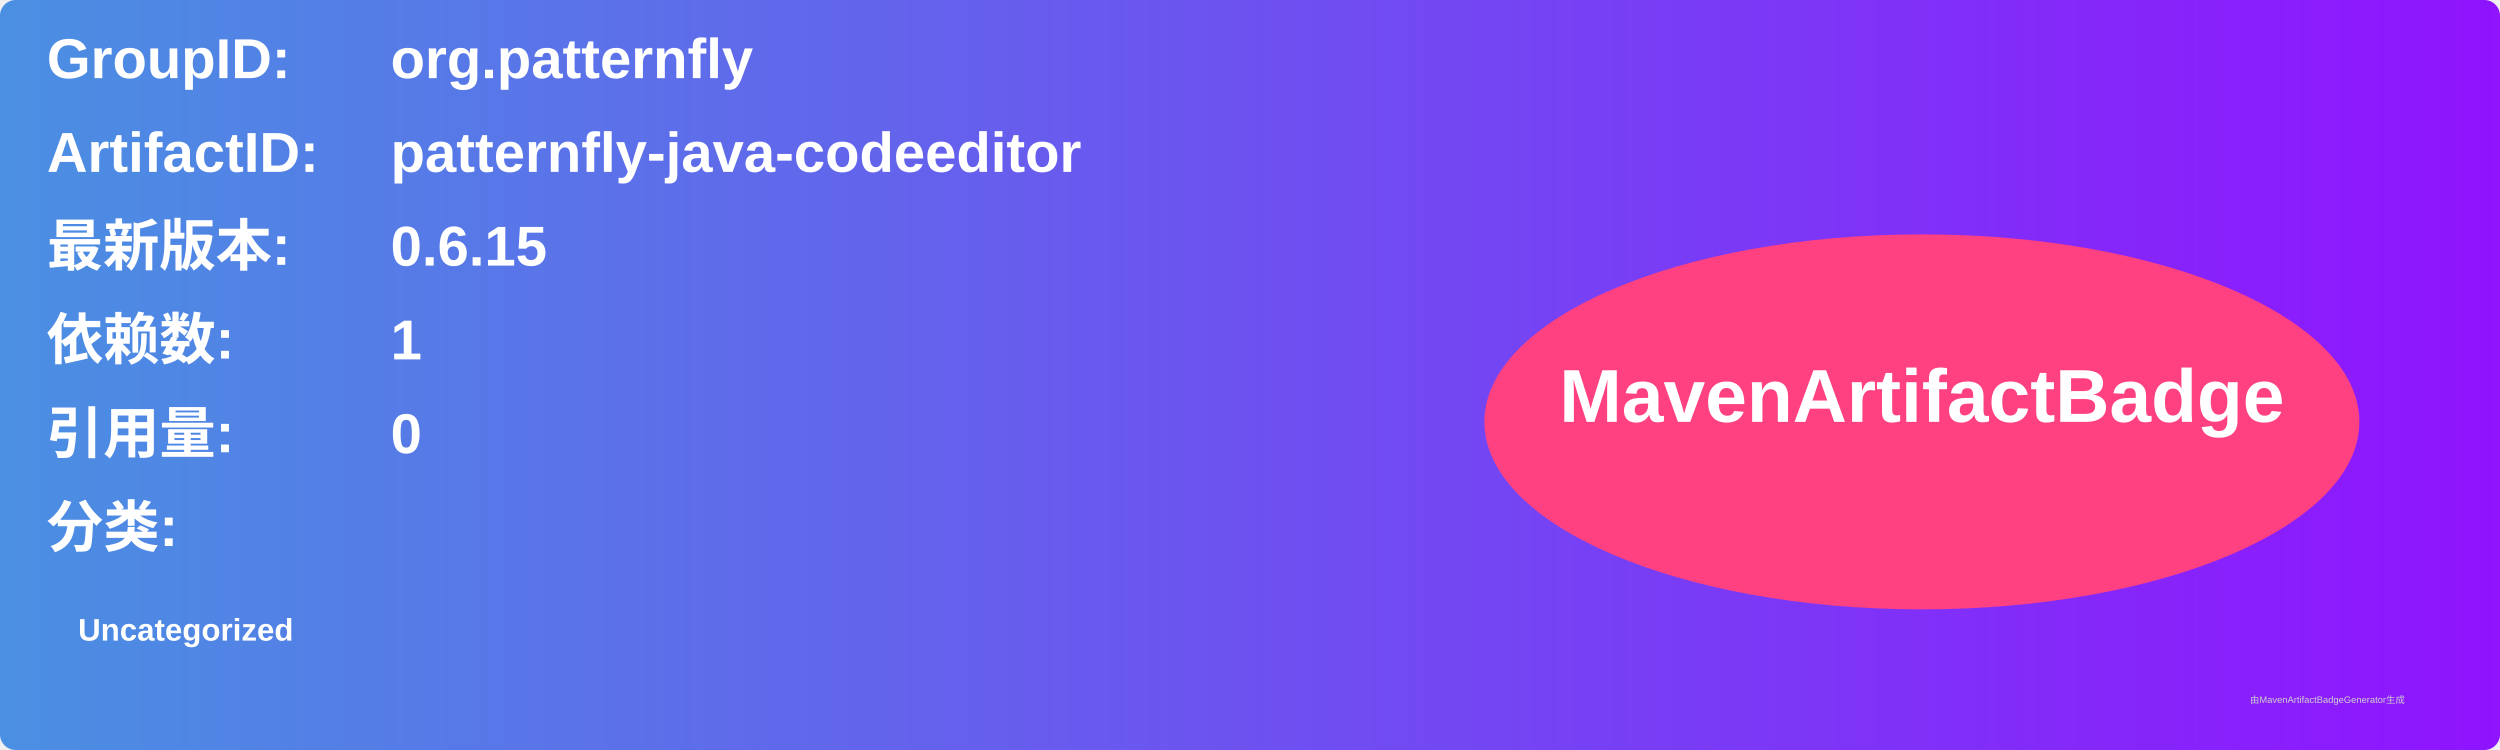
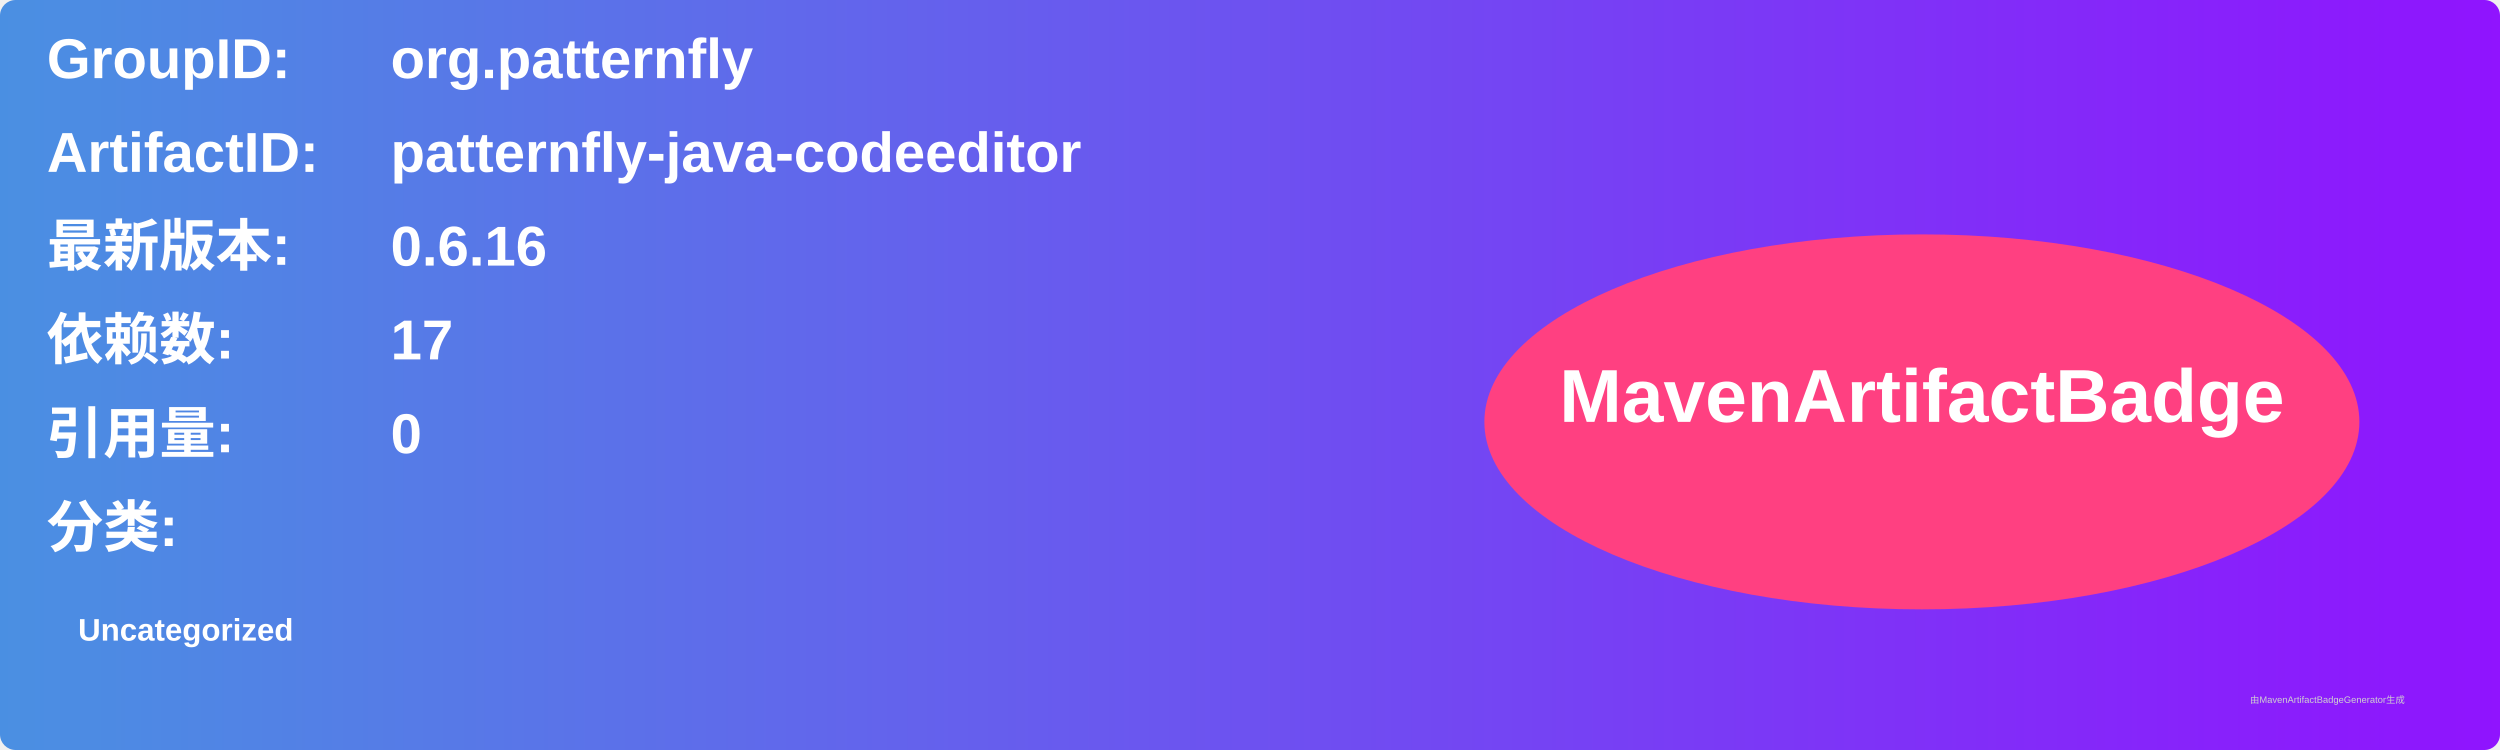
<svg xmlns="http://www.w3.org/2000/svg" width="800" height="240" viewBox="0 0 800 240">
  <linearGradient id="grad" x1="0%" y1="0%" x2="100%" y2="0%">
    <stop offset="0%" stop-color="#4a90e2" />
    <stop offset="100%" stop-color="#9013fe" />
  </linearGradient>
  <rect width="100%" height="100%" rx="5" ry="5" fill="url(#grad)" />
  <g transform="translate(15, 15)">
    <text x="0" y="10" font-family="Arial" font-size="18" fill="white" font-weight="bold" width="260">GroupID:</text>
    <text x="110" y="10" font-family="Arial" font-size="18" fill="white" font-weight="bold" width="460">org.patternfly</text>
    <text x="0" y="40" font-family="Arial" font-size="18" fill="white" font-weight="bold" width="260">ArtifactID:</text>
    <text x="110" y="40" font-family="Arial" font-size="18" fill="white" font-weight="bold" width="460">patternfly-java-codeeditor</text>
    <text x="0" y="70" font-family="Arial" font-size="18" fill="white" font-weight="bold">最新版本:</text>
    <text x="110" y="70" font-family="Arial" font-size="18" fill="white" font-weight="bold">
-       <tspan font-weight="bold">0.6.15</tspan>
+       <tspan font-weight="bold">0.6.16</tspan>
    </text>
    <text x="0" y="100" font-family="Arial" font-size="18" fill="white" font-weight="bold">依赖数: </text>
    <text x="110" y="100" font-family="Arial" font-size="18" fill="white">
-       <tspan font-weight="bold">1</tspan>
+       <tspan font-weight="bold">17</tspan>
    </text>
    <text x="0" y="130" font-family="Arial" font-size="18" fill="white" font-weight="bold">引用量: </text>
    <text x="110" y="130" font-family="Arial" font-size="18" fill="white">
      <tspan font-weight="bold">0</tspan>
    </text>
    <text x="0" y="160" font-family="Arial" font-size="18" fill="white" font-weight="bold">分类:</text>
    <text x="10" y="190" font-family="Arial" font-size="10" fill="white">
      <tspan font-weight="bold">Uncategorized</tspan>
    </text>
    <ellipse cx="600" cy="120" rx="140" ry="60" fill="#ff4081" />
    <text x="600" y="120" text-anchor="middle" font-family="Arial" font-size="24" fill="white" font-weight="bold">MavenArtifactBadge</text>
  </g>
  <text x="720" y="225" font-family="Arial" font-size="3" fill="#d0d0d0">由MavenArtifactBadgeGenerator生成</text>
</svg>
